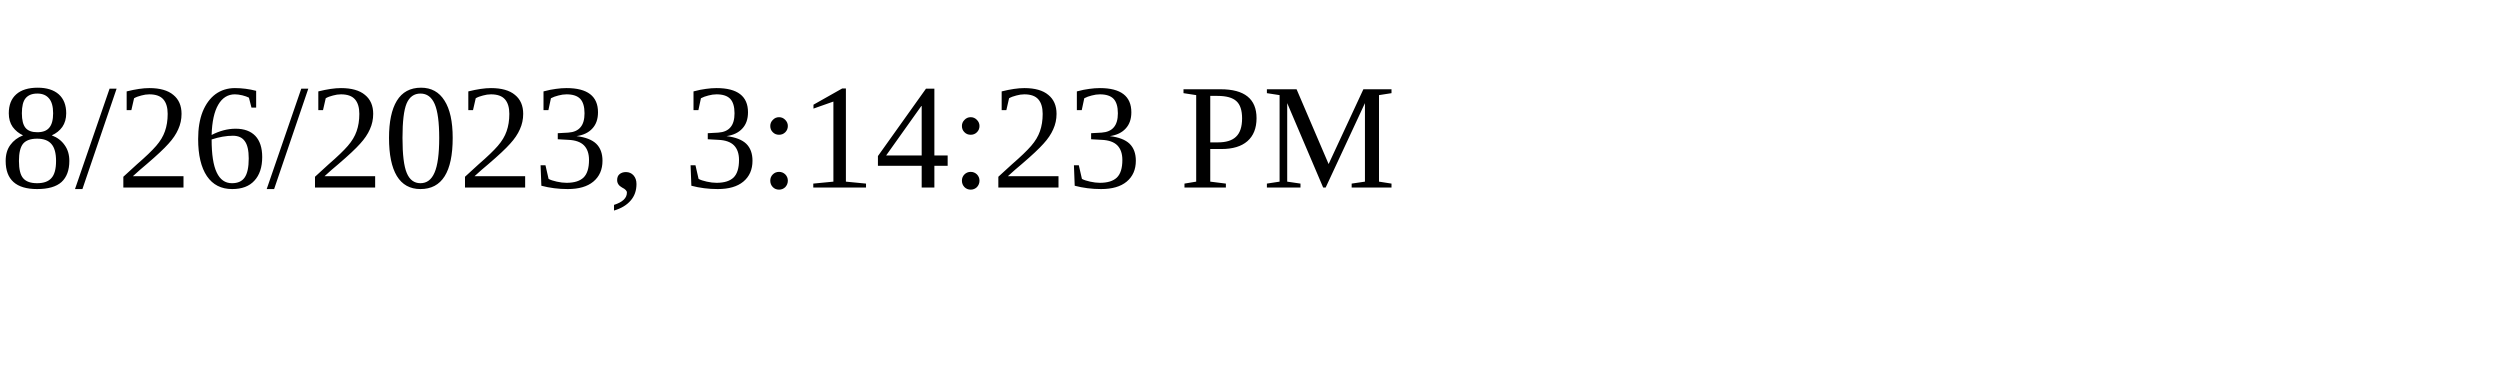
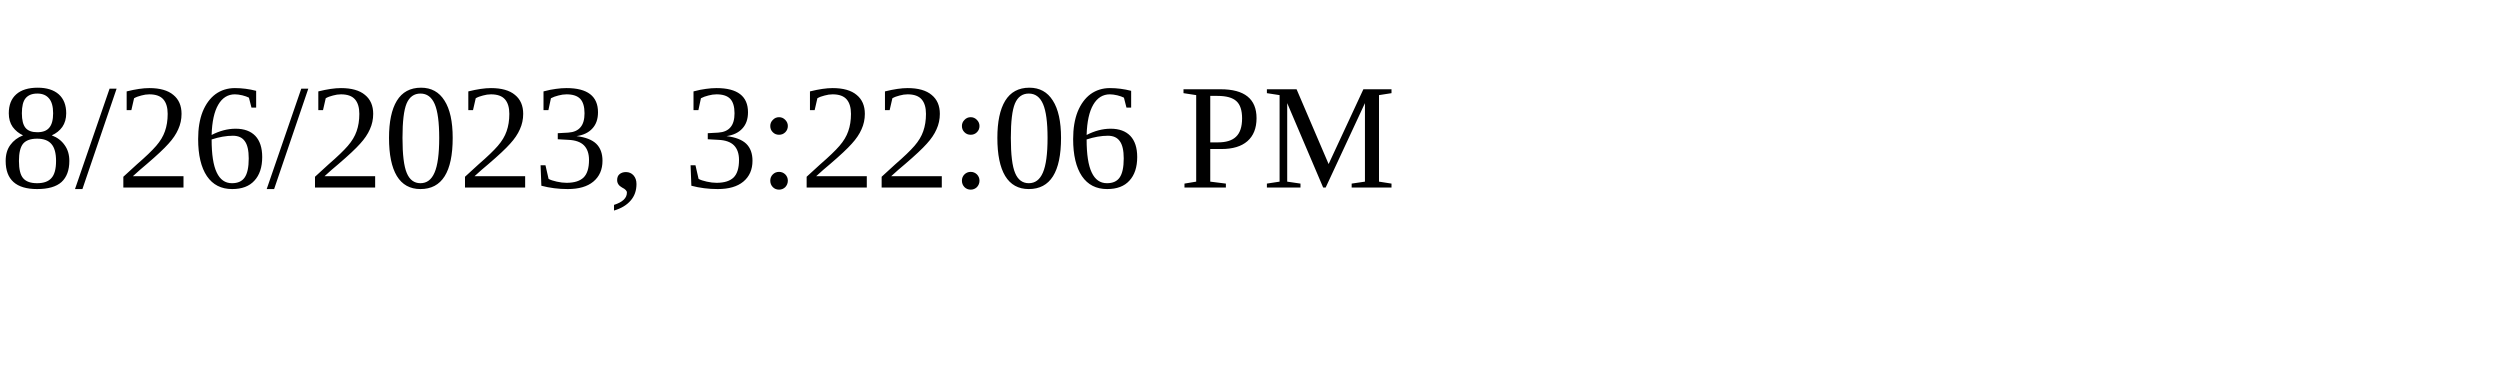
<svg xmlns="http://www.w3.org/2000/svg" height="30" width="200">
-   <text x="0" y="15">8/26/2023, 3:14:23 PM</text>
+   <text x="0" y="15">8/26/2023, 3:22:06 PM</text>
</svg>
